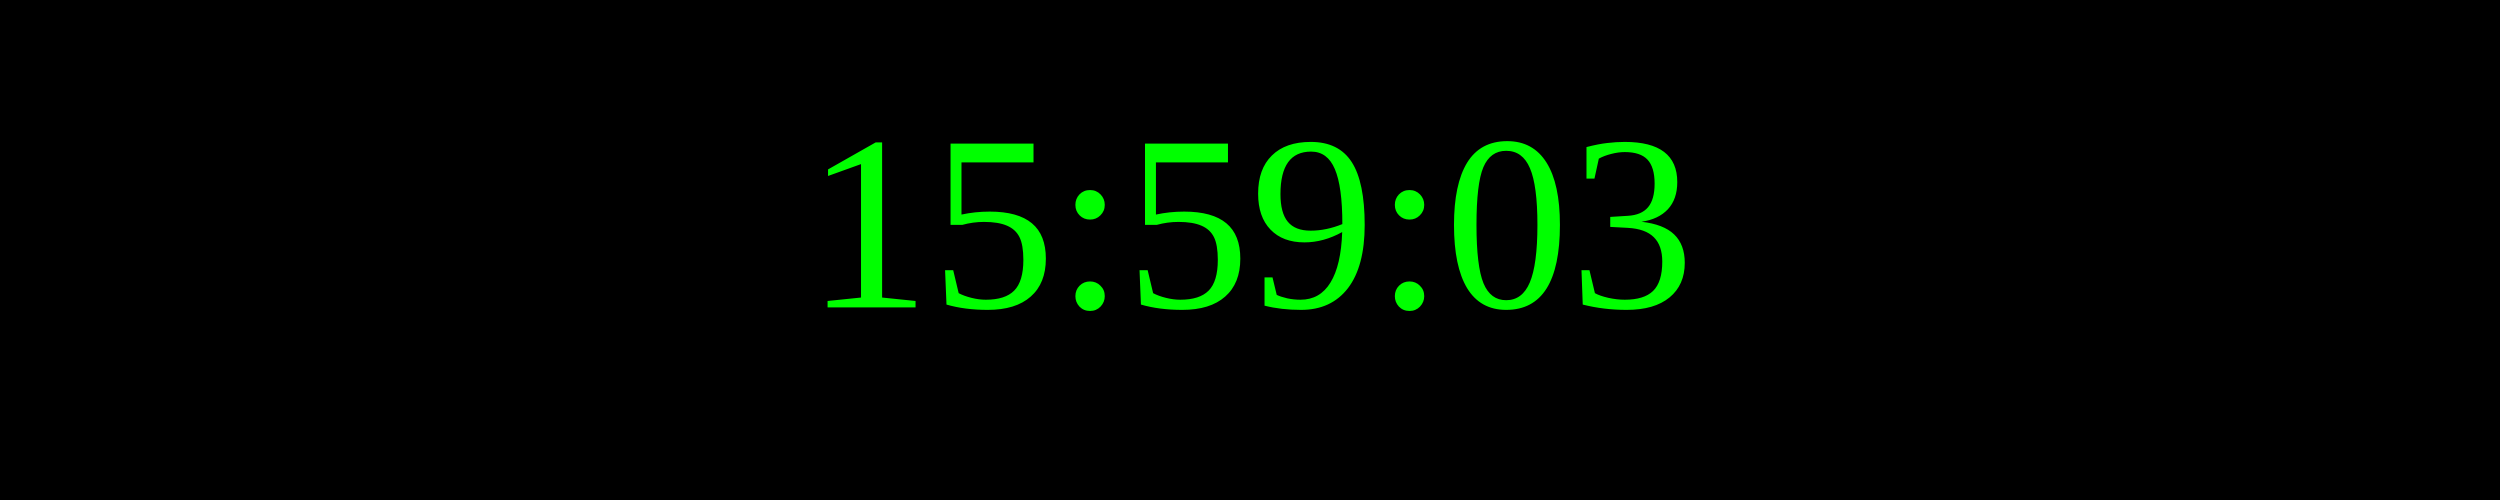
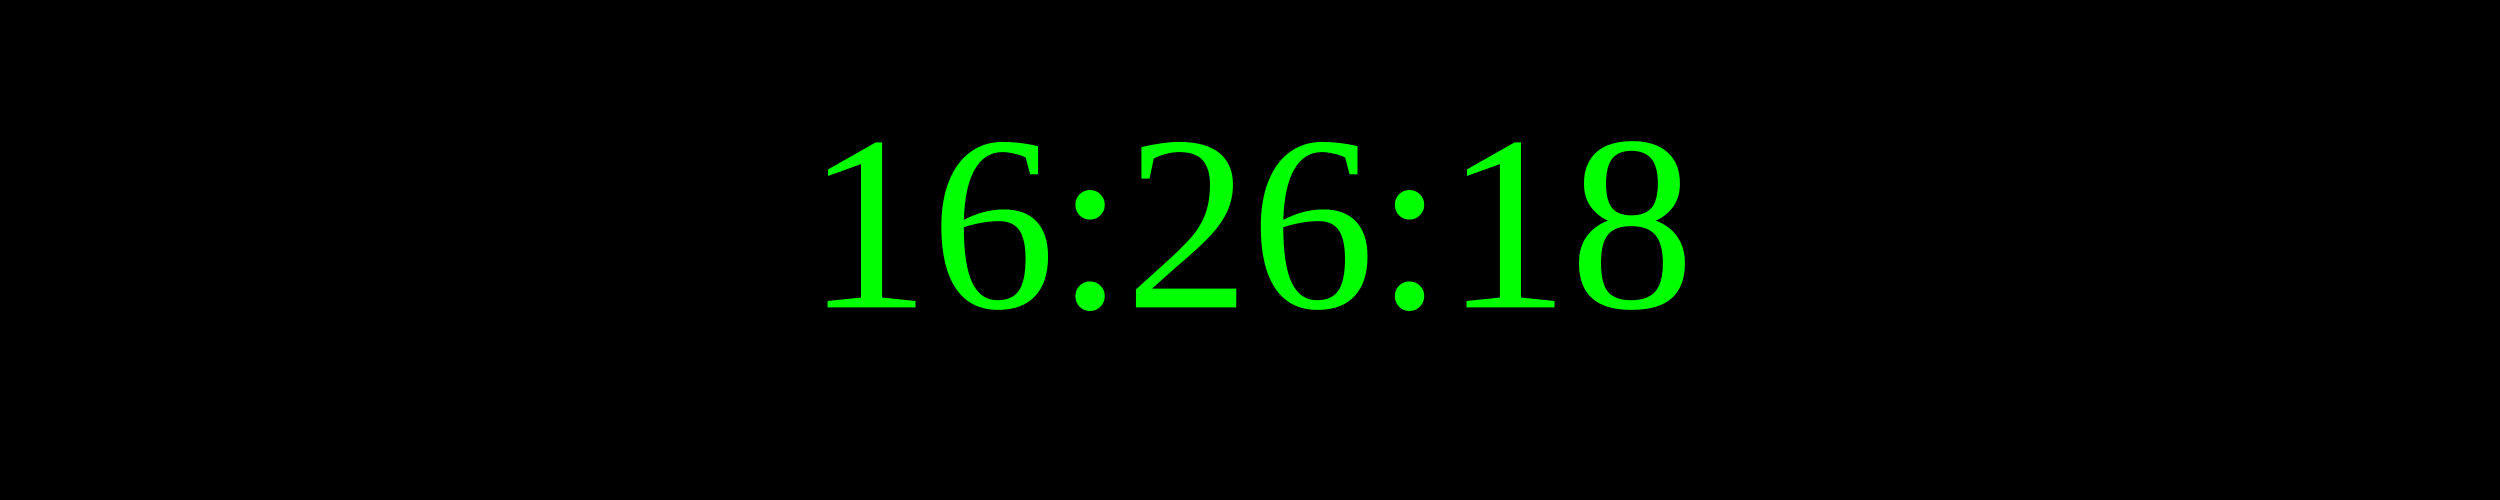
<svg xmlns="http://www.w3.org/2000/svg" width="250" height="50">
  <rect width="100%" height="100%" fill="black" />
  <text x="50%" y="50%" font-size="25" fill="lime" text-anchor="middle" dominant-baseline="middle">
- 15:59:03
+ 16:26:18
</text>
</svg>
